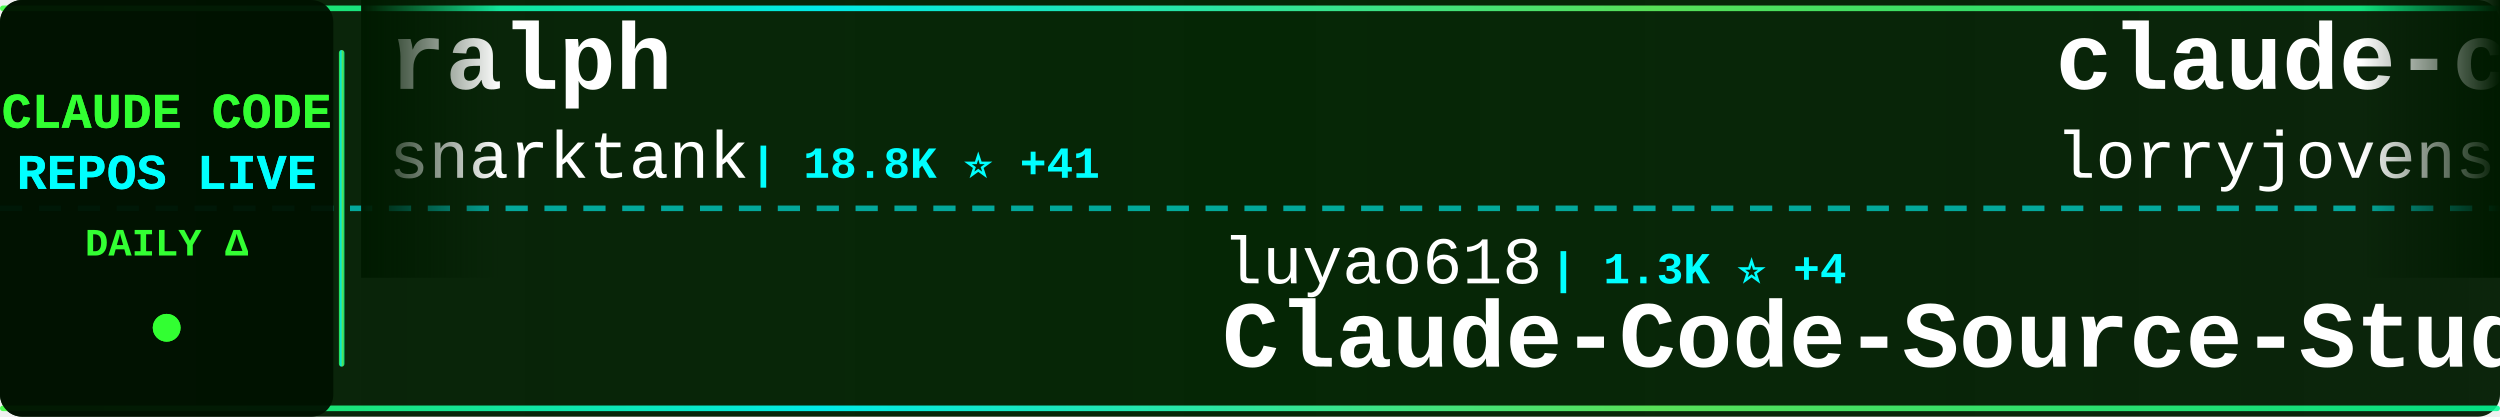
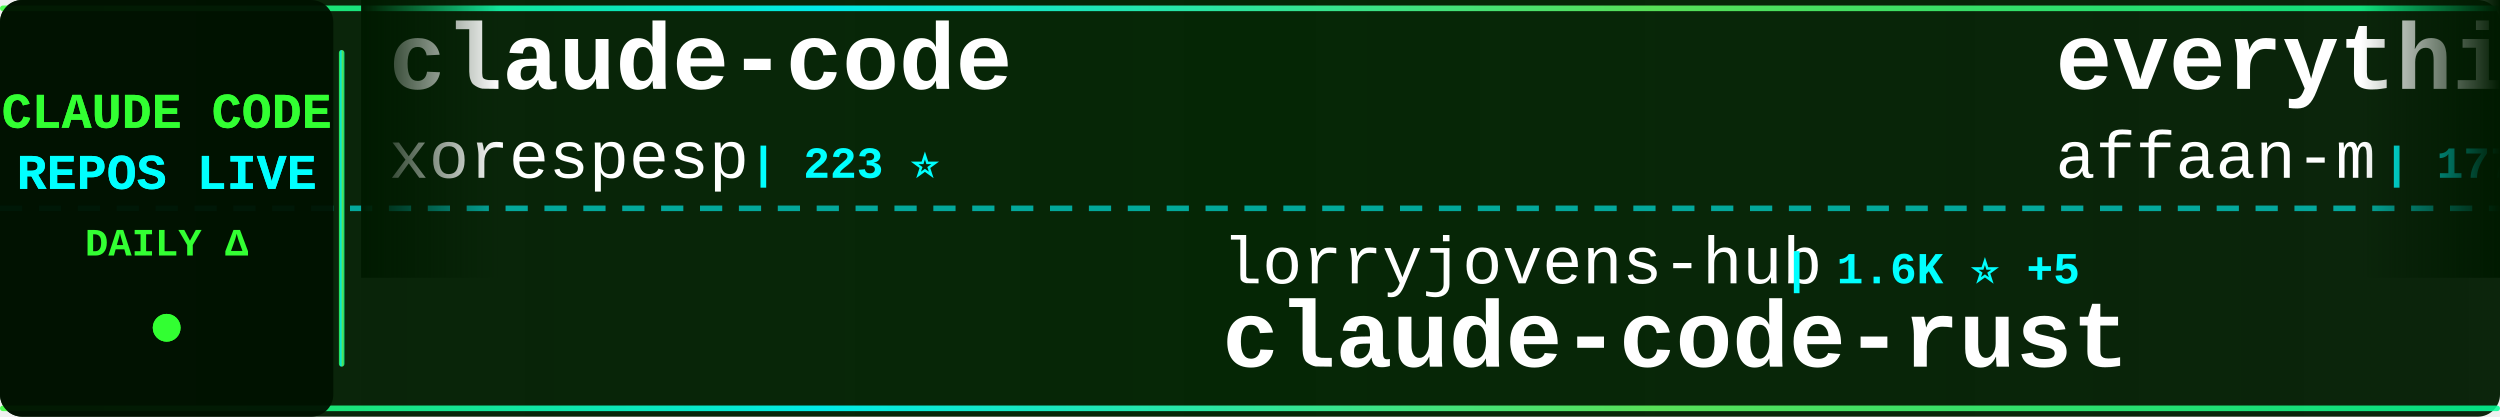
<svg xmlns="http://www.w3.org/2000/svg" width="900" height="150">
  <defs>
    <linearGradient id="tickerBg" x1="0%" y1="0%" x2="100%" y2="0%">
      <stop offset="0%" style="stop-color:#001a00;stop-opacity:0.95" />
      <stop offset="50%" style="stop-color:#002200;stop-opacity:0.98" />
      <stop offset="100%" style="stop-color:#001a00;stop-opacity:0.95" />
    </linearGradient>
    <linearGradient id="borderGrad" x1="0%" y1="0%" x2="100%" y2="0%">
      <stop offset="0%" style="stop-color:#33ff33;stop-opacity:0.85">
        <animate attributeName="stop-opacity" values="0.85;1;0.85" dur="2s" repeatCount="indefinite" />
      </stop>
      <stop offset="33%" style="stop-color:#00ffff;stop-opacity:0.9">
        <animate attributeName="stop-opacity" values="0.9;1;0.9" dur="2.2s" repeatCount="indefinite" />
      </stop>
      <stop offset="66%" style="stop-color:#66ff66;stop-opacity:0.85">
        <animate attributeName="stop-opacity" values="0.85;1;0.85" dur="1.8s" repeatCount="indefinite" />
      </stop>
      <stop offset="100%" style="stop-color:#00ff99;stop-opacity:0.85">
        <animate attributeName="stop-opacity" values="0.85;1;0.85" dur="2s" repeatCount="indefinite" />
      </stop>
    </linearGradient>
    <filter id="textGlow">
      <feGaussianBlur stdDeviation="0.1" result="coloredBlur" />
      <feMerge>
        <feMergeNode in="coloredBlur" />
        <feMergeNode in="SourceGraphic" />
      </feMerge>
    </filter>
    <filter id="metricGlow">
      <feGaussianBlur stdDeviation="0.2" result="coloredBlur" />
      <feMerge>
        <feMergeNode in="coloredBlur" />
        <feMergeNode in="SourceGraphic" />
      </feMerge>
    </filter>
    <linearGradient id="leftFade" x1="0%" y1="0%" x2="100%" y2="0%">
      <stop offset="0%" style="stop-color:#001a00;stop-opacity:1" />
      <stop offset="100%" style="stop-color:#001a00;stop-opacity:0" />
    </linearGradient>
    <linearGradient id="rightFade" x1="0%" y1="0%" x2="100%" y2="0%">
      <stop offset="0%" style="stop-color:#001a00;stop-opacity:0" />
      <stop offset="100%" style="stop-color:#001a00;stop-opacity:1" />
    </linearGradient>
  </defs>
  <rect width="900" height="150" fill="url(#tickerBg)" rx="8" />
  <rect x="0" y="2" width="900" height="2" fill="url(#borderGrad)" rx="1" />
  <rect x="0" y="146" width="900" height="2" fill="url(#borderGrad)" rx="1" />
  <line x1="0" y1="75" x2="900" y2="75" stroke="#00ffff" stroke-width="2" stroke-dasharray="8 6" opacity="0.6" />
  <rect x="0" y="0" width="120" height="150" fill="#001100" opacity="0.95" rx="8" />
  <text x="60" y="46" font-family="'Courier New', monospace" font-size="18" font-weight="bold" fill="#33ff33" text-anchor="middle" filter="url(#textGlow)">
    CLAUDE CODE
  </text>
  <text x="60" y="68" font-family="'Courier New', monospace" font-size="18" font-weight="bold" fill="#00ffff" text-anchor="middle" filter="url(#textGlow)">
    REPOS LIVE
  </text>
  <text x="60" y="92" font-family="'Courier New', monospace" font-size="14" font-weight="bold" fill="#33ff33" text-anchor="middle">
    DAILY Δ
  </text>
  <circle cx="60" cy="118" r="5" fill="#33ff33" filter="url(#metricGlow)">
    <animate attributeName="r" values="4;6;4" dur="1.5s" repeatCount="indefinite" />
    <animate attributeName="opacity" values="0.6;1;0.6" dur="1.5s" repeatCount="indefinite" />
  </circle>
  <rect x="122" y="18" width="2" height="114" fill="url(#borderGrad)" rx="1" />
  <clipPath id="tickerClip">
    <rect x="130" y="0" width="770" height="150" />
  </clipPath>
  <g clip-path="url(#tickerClip)">
    <g id="tickerItems">
      <animateTransform attributeName="transform" attributeType="XML" type="translate" from="0 0" to="-3000 0" dur="54s" repeatCount="indefinite" />
      <g transform="translate(0, 0)">
-         <text x="140" y="32" font-family="'Courier New', monospace" font-size="34" font-weight="bold" fill="#ffffff">ralph</text>
-         <text x="140" y="64" font-family="'Courier New', monospace" font-size="24" font-weight="normal" fill="#ffffff" opacity="1.0">snarktank</text>
-         <text x="270" y="64" font-family="'Courier New', monospace" font-size="16" font-weight="bold" fill="#00ffff"> | 18.8K ⭐ +41</text>
+         <text x="140" y="32" font-family="'Courier New', monospace" font-size="34" font-weight="bold" fill="#ffffff">claude-code</text>
+         <text x="140" y="64" font-family="'Courier New', monospace" font-size="24" font-weight="normal" fill="#ffffff" opacity="1.0">xorespesp</text>
+         <text x="270" y="64" font-family="'Courier New', monospace" font-size="16" font-weight="bold" fill="#00ffff"> | 223 ⭐</text>
      </g>
      <g transform="translate(300, 0)">
-         <text x="140" y="102" font-family="'Courier New', monospace" font-size="24" font-weight="normal" fill="#ffffff" opacity="1.0">luyao618</text>
-         <text x="258" y="102" font-family="'Courier New', monospace" font-size="16" font-weight="bold" fill="#00ffff"> | 1.3K ⭐ +4</text>
-         <text x="140" y="132" font-family="'Courier New', monospace" font-size="34" font-weight="bold" fill="#ffffff">Claude-Code-Source-Study</text>
+         <text x="140" y="102" font-family="'Courier New', monospace" font-size="24" font-weight="normal" fill="#ffffff" opacity="1.0">lorryjovens-hub</text>
+         <text x="342" y="102" font-family="'Courier New', monospace" font-size="16" font-weight="bold" fill="#00ffff"> | 1.6K ⭐ +5</text>
+         <text x="140" y="132" font-family="'Courier New', monospace" font-size="34" font-weight="bold" fill="#ffffff">claude-code-rust</text>
      </g>
      <g transform="translate(600, 0)">
-         <text x="140" y="32" font-family="'Courier New', monospace" font-size="34" font-weight="bold" fill="#ffffff">claude-code-rust</text>
-         <text x="140" y="64" font-family="'Courier New', monospace" font-size="24" font-weight="normal" fill="#ffffff" opacity="1.0">lorryjovens-hub</text>
-         <text x="342" y="64" font-family="'Courier New', monospace" font-size="16" font-weight="bold" fill="#00ffff"> | 1.6K ⭐ +9</text>
+         <text x="140" y="32" font-family="'Courier New', monospace" font-size="34" font-weight="bold" fill="#ffffff">everything-claude-code</text>
+         <text x="140" y="64" font-family="'Courier New', monospace" font-size="24" font-weight="normal" fill="#ffffff" opacity="1.0">affaan-m</text>
+         <text x="258" y="64" font-family="'Courier New', monospace" font-size="16" font-weight="bold" fill="#00ffff"> | 177.9K ⭐ +1.3K</text>
      </g>
      <g transform="translate(900, 0)">
-         <text x="140" y="102" font-family="'Courier New', monospace" font-size="24" font-weight="normal" fill="#ffffff" opacity="1.0">sickn33</text>
-         <text x="246" y="102" font-family="'Courier New', monospace" font-size="16" font-weight="bold" fill="#00ffff"> | 37.0K ⭐ +109</text>
-         <text x="140" y="132" font-family="'Courier New', monospace" font-size="34" font-weight="bold" fill="#ffffff">antigravity-awesome-skil...</text>
+         <text x="140" y="102" font-family="'Courier New', monospace" font-size="24" font-weight="normal" fill="#ffffff" opacity="1.0">frankbria</text>
+         <text x="270" y="102" font-family="'Courier New', monospace" font-size="16" font-weight="bold" fill="#00ffff"> | 9.1K ⭐ +15</text>
+         <text x="140" y="132" font-family="'Courier New', monospace" font-size="34" font-weight="bold" fill="#ffffff">ralph-claude-code</text>
      </g>
      <g transform="translate(1200, 0)">
-         <text x="140" y="32" font-family="'Courier New', monospace" font-size="34" font-weight="bold" fill="#ffffff">claude-code-guide</text>
-         <text x="140" y="64" font-family="'Courier New', monospace" font-size="24" font-weight="normal" fill="#ffffff" opacity="1.0">zebbern</text>
-         <text x="246" y="64" font-family="'Courier New', monospace" font-size="16" font-weight="bold" fill="#00ffff"> | 4.1K ⭐ +3</text>
+         <text x="140" y="32" font-family="'Courier New', monospace" font-size="34" font-weight="bold" fill="#ffffff">claude-howto</text>
+         <text x="140" y="64" font-family="'Courier New', monospace" font-size="24" font-weight="normal" fill="#ffffff" opacity="1.0">luongnv89</text>
+         <text x="270" y="64" font-family="'Courier New', monospace" font-size="16" font-weight="bold" fill="#00ffff"> | 32.2K ⭐ +171</text>
      </g>
      <g transform="translate(1500, 0)">
-         <text x="140" y="102" font-family="'Courier New', monospace" font-size="24" font-weight="normal" fill="#ffffff" opacity="1.0">Njengah</text>
-         <text x="246" y="102" font-family="'Courier New', monospace" font-size="16" font-weight="bold" fill="#00ffff"> | 1.7K ⭐ +2</text>
-         <text x="140" y="132" font-family="'Courier New', monospace" font-size="34" font-weight="bold" fill="#ffffff">claude-code-cheat-sheet</text>
+         <text x="140" y="102" font-family="'Courier New', monospace" font-size="24" font-weight="normal" fill="#ffffff" opacity="1.0">edmund-io</text>
+         <text x="270" y="102" font-family="'Courier New', monospace" font-size="16" font-weight="bold" fill="#00ffff"> | 1.4K ⭐ +3</text>
+         <text x="140" y="132" font-family="'Courier New', monospace" font-size="34" font-weight="bold" fill="#ffffff">edmunds-claude-code</text>
      </g>
      <g transform="translate(1800, 0)">
-         <text x="140" y="32" font-family="'Courier New', monospace" font-size="34" font-weight="bold" fill="#ffffff">claude-code-source-code</text>
-         <text x="140" y="64" font-family="'Courier New', monospace" font-size="24" font-weight="normal" fill="#ffffff" opacity="1.0">777genius</text>
-         <text x="270" y="64" font-family="'Courier New', monospace" font-size="16" font-weight="bold" fill="#00ffff"> | 908 ⭐ +1</text>
+         <text x="140" y="32" font-family="'Courier New', monospace" font-size="34" font-weight="bold" fill="#ffffff">andrej-karpathy-skills</text>
+         <text x="140" y="64" font-family="'Courier New', monospace" font-size="24" font-weight="normal" fill="#ffffff" opacity="1.0">forrestchang</text>
+         <text x="306" y="64" font-family="'Courier New', monospace" font-size="16" font-weight="bold" fill="#00ffff"> | 123.4K ⭐ +1.4K</text>
      </g>
      <g transform="translate(2100, 0)">
-         <text x="140" y="102" font-family="'Courier New', monospace" font-size="24" font-weight="normal" fill="#ffffff" opacity="1.0">nanocoai</text>
-         <text x="258" y="102" font-family="'Courier New', monospace" font-size="16" font-weight="bold" fill="#00ffff"> | 28.7K ⭐ +25</text>
-         <text x="140" y="132" font-family="'Courier New', monospace" font-size="34" font-weight="bold" fill="#ffffff">nanoclaw</text>
+         <text x="140" y="102" font-family="'Courier New', monospace" font-size="24" font-weight="normal" fill="#ffffff" opacity="1.0">SeemSeam</text>
+         <text x="258" y="102" font-family="'Courier New', monospace" font-size="16" font-weight="bold" fill="#00ffff"> | 2.5K ⭐ +9</text>
+         <text x="140" y="132" font-family="'Courier New', monospace" font-size="34" font-weight="bold" fill="#ffffff">claude_codex_bridge</text>
      </g>
      <g transform="translate(2400, 0)">
-         <text x="140" y="32" font-family="'Courier New', monospace" font-size="34" font-weight="bold" fill="#ffffff">claude-code-source</text>
-         <text x="140" y="64" font-family="'Courier New', monospace" font-size="24" font-weight="normal" fill="#ffffff" opacity="1.0">AprilNEA</text>
-         <text x="258" y="64" font-family="'Courier New', monospace" font-size="16" font-weight="bold" fill="#00ffff"> | 377 ⭐</text>
+         <text x="140" y="32" font-family="'Courier New', monospace" font-size="34" font-weight="bold" fill="#ffffff">claude-code-proxy</text>
+         <text x="140" y="64" font-family="'Courier New', monospace" font-size="24" font-weight="normal" fill="#ffffff" opacity="1.0">1rgs</text>
+         <text x="210" y="64" font-family="'Courier New', monospace" font-size="16" font-weight="bold" fill="#00ffff"> | 3.6K ⭐ +4</text>
      </g>
      <g transform="translate(2700, 0)">
-         <text x="140" y="102" font-family="'Courier New', monospace" font-size="24" font-weight="normal" fill="#ffffff" opacity="1.0">codeaashu</text>
-         <text x="270" y="102" font-family="'Courier New', monospace" font-size="16" font-weight="bold" fill="#00ffff"> | 2.5K ⭐ +16</text>
-         <text x="140" y="132" font-family="'Courier New', monospace" font-size="34" font-weight="bold" fill="#ffffff">claude-code</text>
+         <text x="140" y="102" font-family="'Courier New', monospace" font-size="24" font-weight="normal" fill="#ffffff" opacity="1.0">shareAI-lab</text>
+         <text x="294" y="102" font-family="'Courier New', monospace" font-size="16" font-weight="bold" fill="#00ffff"> | 59.5K ⭐ +164</text>
+         <text x="140" y="132" font-family="'Courier New', monospace" font-size="34" font-weight="bold" fill="#ffffff">learn-claude-code</text>
      </g>
      <g transform="translate(3000, 0)">
-         <text x="140" y="32" font-family="'Courier New', monospace" font-size="34" font-weight="bold" fill="#ffffff">ralph</text>
-         <text x="140" y="64" font-family="'Courier New', monospace" font-size="24" font-weight="normal" fill="#ffffff" opacity="1.0">snarktank</text>
-         <text x="270" y="64" font-family="'Courier New', monospace" font-size="16" font-weight="bold" fill="#00ffff"> | 18.8K ⭐ +41</text>
+         <text x="140" y="32" font-family="'Courier New', monospace" font-size="34" font-weight="bold" fill="#ffffff">claude-code</text>
+         <text x="140" y="64" font-family="'Courier New', monospace" font-size="24" font-weight="normal" fill="#ffffff" opacity="1.0">xorespesp</text>
+         <text x="270" y="64" font-family="'Courier New', monospace" font-size="16" font-weight="bold" fill="#00ffff"> | 223 ⭐</text>
      </g>
      <g transform="translate(3300, 0)">
-         <text x="140" y="102" font-family="'Courier New', monospace" font-size="24" font-weight="normal" fill="#ffffff" opacity="1.0">luyao618</text>
-         <text x="258" y="102" font-family="'Courier New', monospace" font-size="16" font-weight="bold" fill="#00ffff"> | 1.3K ⭐ +4</text>
-         <text x="140" y="132" font-family="'Courier New', monospace" font-size="34" font-weight="bold" fill="#ffffff">Claude-Code-Source-Study</text>
+         <text x="140" y="102" font-family="'Courier New', monospace" font-size="24" font-weight="normal" fill="#ffffff" opacity="1.0">lorryjovens-hub</text>
+         <text x="342" y="102" font-family="'Courier New', monospace" font-size="16" font-weight="bold" fill="#00ffff"> | 1.6K ⭐ +5</text>
+         <text x="140" y="132" font-family="'Courier New', monospace" font-size="34" font-weight="bold" fill="#ffffff">claude-code-rust</text>
      </g>
      <g transform="translate(3600, 0)">
-         <text x="140" y="32" font-family="'Courier New', monospace" font-size="34" font-weight="bold" fill="#ffffff">claude-code-rust</text>
-         <text x="140" y="64" font-family="'Courier New', monospace" font-size="24" font-weight="normal" fill="#ffffff" opacity="1.0">lorryjovens-hub</text>
-         <text x="342" y="64" font-family="'Courier New', monospace" font-size="16" font-weight="bold" fill="#00ffff"> | 1.6K ⭐ +9</text>
+         <text x="140" y="32" font-family="'Courier New', monospace" font-size="34" font-weight="bold" fill="#ffffff">everything-claude-code</text>
+         <text x="140" y="64" font-family="'Courier New', monospace" font-size="24" font-weight="normal" fill="#ffffff" opacity="1.0">affaan-m</text>
+         <text x="258" y="64" font-family="'Courier New', monospace" font-size="16" font-weight="bold" fill="#00ffff"> | 177.9K ⭐ +1.3K</text>
      </g>
      <g transform="translate(3900, 0)">
-         <text x="140" y="102" font-family="'Courier New', monospace" font-size="24" font-weight="normal" fill="#ffffff" opacity="1.0">sickn33</text>
-         <text x="246" y="102" font-family="'Courier New', monospace" font-size="16" font-weight="bold" fill="#00ffff"> | 37.0K ⭐ +109</text>
-         <text x="140" y="132" font-family="'Courier New', monospace" font-size="34" font-weight="bold" fill="#ffffff">antigravity-awesome-skil...</text>
+         <text x="140" y="102" font-family="'Courier New', monospace" font-size="24" font-weight="normal" fill="#ffffff" opacity="1.0">frankbria</text>
+         <text x="270" y="102" font-family="'Courier New', monospace" font-size="16" font-weight="bold" fill="#00ffff"> | 9.1K ⭐ +15</text>
+         <text x="140" y="132" font-family="'Courier New', monospace" font-size="34" font-weight="bold" fill="#ffffff">ralph-claude-code</text>
      </g>
    </g>
  </g>
  <rect x="130" y="0" width="50" height="100" fill="url(#leftFade)" />
  <rect x="850" y="0" width="50" height="100" fill="url(#rightFade)" />
</svg>
